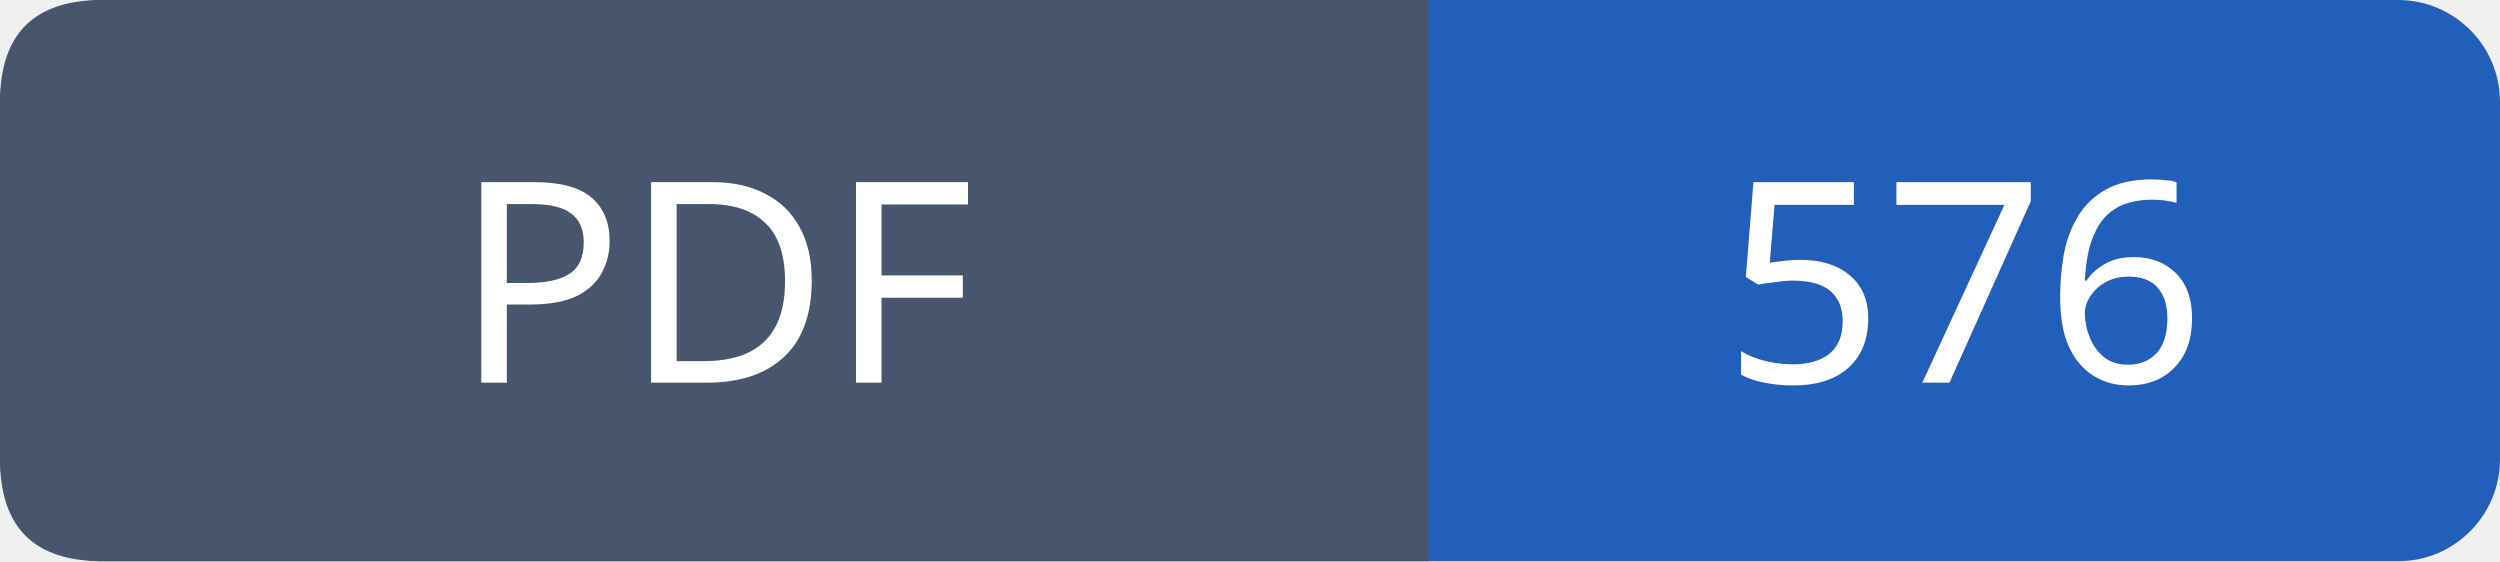
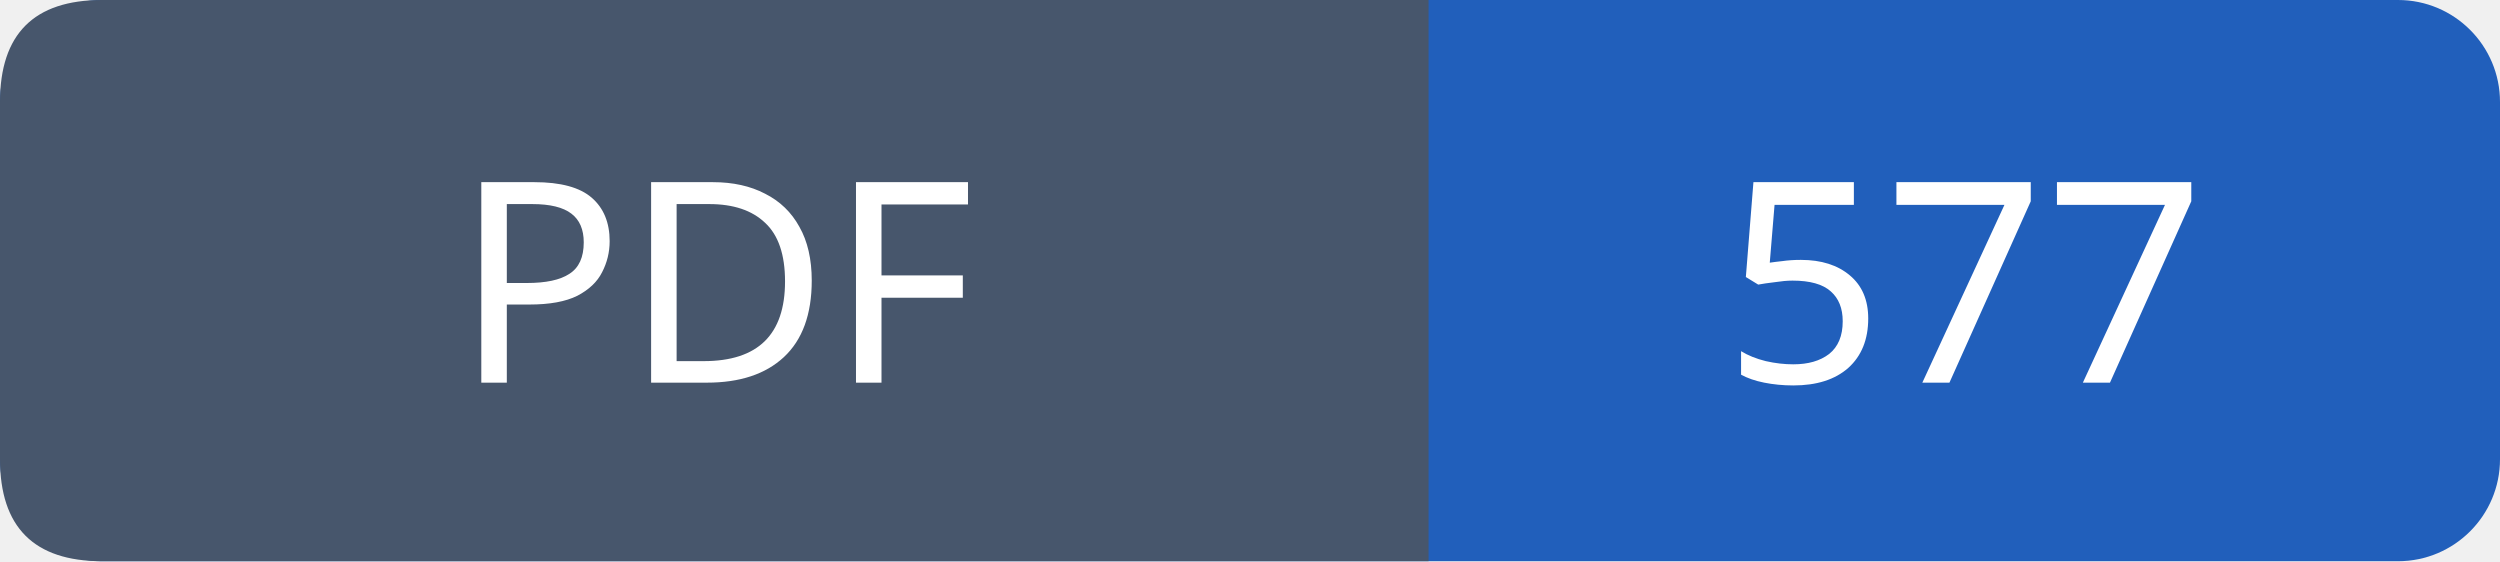
- <svg xmlns="http://www.w3.org/2000/svg" width="98" height="22" viewBox="0 0 98 22" role="img" aria-label="PDF: 576">
+ <svg xmlns="http://www.w3.org/2000/svg" width="98" height="22" viewBox="0 0 98 22" role="img" aria-label="PDF: 577">
  <rect width="98" height="22" rx="4" fill="#215fbb" />
  <path fill="#47566c" d="M4 0h52v22H4q-4 0-4-4V4q0-4 4-4" />
  <g font-family="Verdana,sans-serif" font-size="11" fill="white" text-anchor="middle">
    <text x="28.0" y="15">PDF</text>
-     <text x="77.0" y="15">576</text>
+     <text x="77.0" y="15">577</text>
  </g>
</svg>
